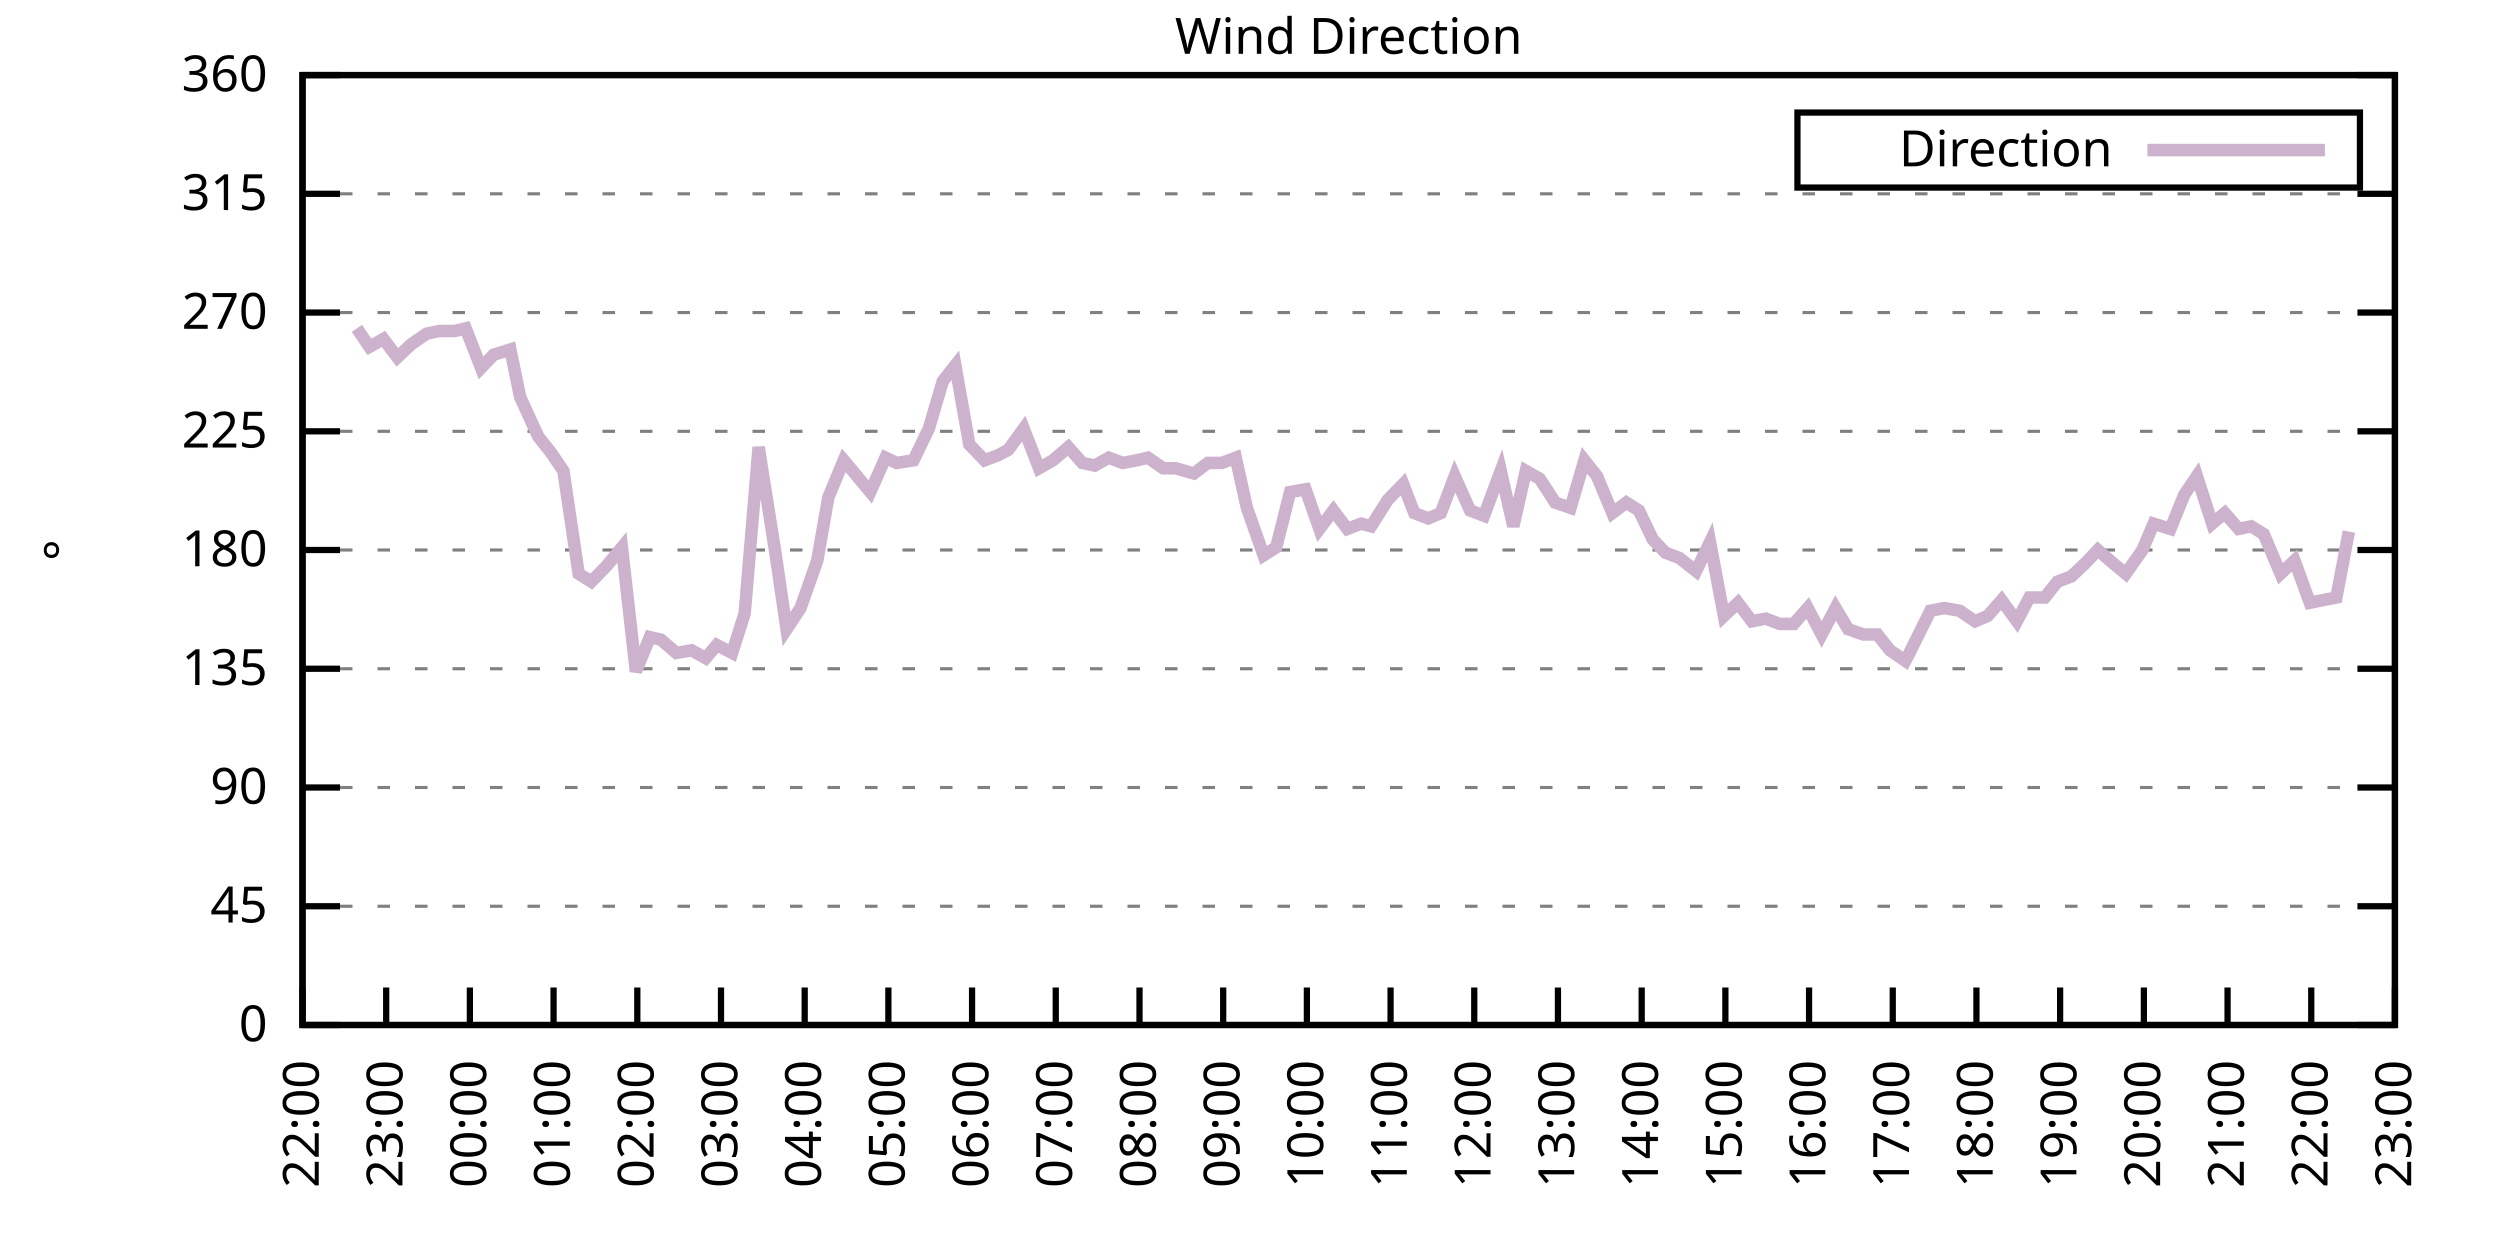
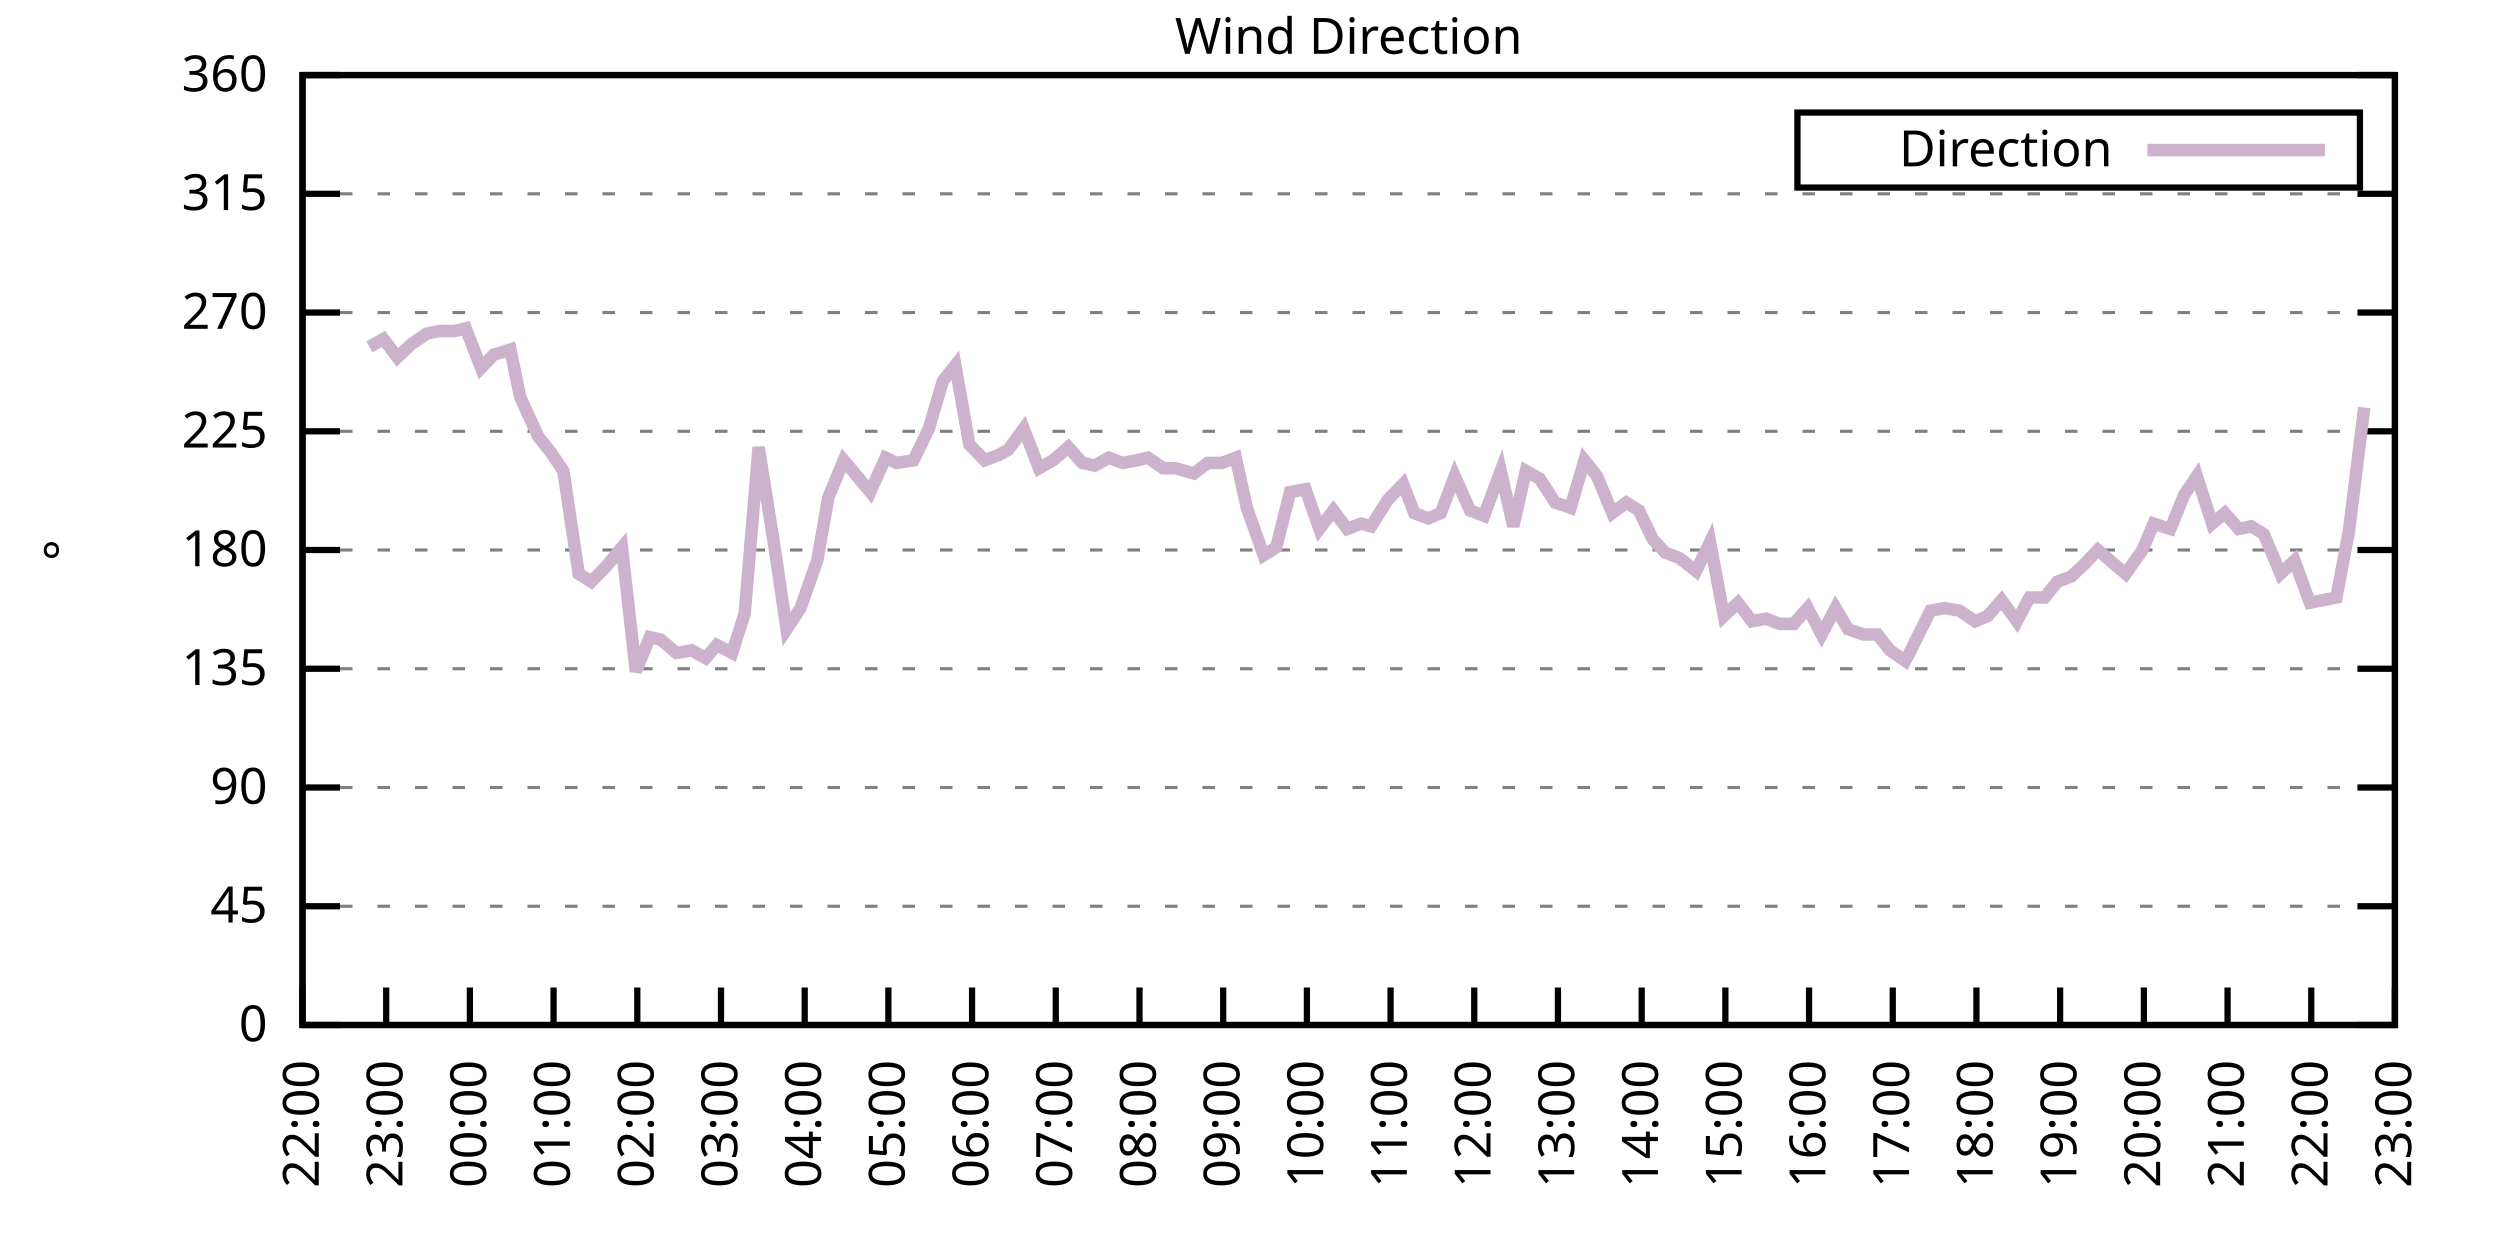
<svg xmlns="http://www.w3.org/2000/svg" xmlns:xlink="http://www.w3.org/1999/xlink" width="400" height="200" viewBox="0 0 400 200">
  <g id="gnuplot_canvas">
    <rect x="0" y="0" width="400" height="200" fill="none" />
    <defs>
      <circle id="gpDot" r="0.5" stroke-width="0.5" stroke="currentColor" />
      <path id="gpPt0" stroke-width="0.333" stroke="currentColor" d="M-1,0 h2 M0,-1 v2" />
      <path id="gpPt1" stroke-width="0.333" stroke="currentColor" d="M-1,-1 L1,1 M1,-1 L-1,1" />
      <path id="gpPt2" stroke-width="0.333" stroke="currentColor" d="M-1,0 L1,0 M0,-1 L0,1 M-1,-1 L1,1 M-1,1 L1,-1" />
      <rect id="gpPt3" stroke-width="0.333" stroke="currentColor" x="-1" y="-1" width="2" height="2" />
      <rect id="gpPt4" stroke-width="0.333" stroke="currentColor" fill="currentColor" x="-1" y="-1" width="2" height="2" />
      <circle id="gpPt5" stroke-width="0.333" stroke="currentColor" cx="0" cy="0" r="1" />
      <use xlink:href="#gpPt5" id="gpPt6" fill="currentColor" stroke="none" />
      <path id="gpPt7" stroke-width="0.333" stroke="currentColor" d="M0,-1.33 L-1.33,0.67 L1.33,0.67 z" />
      <use xlink:href="#gpPt7" id="gpPt8" fill="currentColor" stroke="none" />
      <use xlink:href="#gpPt7" id="gpPt9" stroke="currentColor" transform="rotate(180)" />
      <use xlink:href="#gpPt9" id="gpPt10" fill="currentColor" stroke="none" />
      <use xlink:href="#gpPt3" id="gpPt11" stroke="currentColor" transform="rotate(45)" />
      <use xlink:href="#gpPt11" id="gpPt12" fill="currentColor" stroke="none" />
      <path id="gpPt13" stroke-width="0.333" stroke="currentColor" d="M0,1.330 L1.265,0.411 L0.782,-1.067 L-0.782,-1.076 L-1.265,0.411 z" />
      <use xlink:href="#gpPt13" id="gpPt14" fill="currentColor" stroke="none" />
      <filter id="textbox" filterUnits="objectBoundingBox" x="0" y="0" height="1" width="1">
        <feFlood flood-color="white" flood-opacity="1" result="bgnd" />
        <feComposite in="SourceGraphic" in2="bgnd" operator="atop" />
      </filter>
      <filter id="greybox" filterUnits="objectBoundingBox" x="0" y="0" height="1" width="1">
        <feFlood flood-color="lightgrey" flood-opacity="1" result="grey" />
        <feComposite in="SourceGraphic" in2="grey" operator="atop" />
      </filter>
    </defs>
    <g fill="none" color="white" stroke="currentColor" stroke-width="1.00" stroke-linecap="butt" stroke-linejoin="miter">
</g>
    <g fill="none" color="black" stroke="currentColor" stroke-width="1.00" stroke-linecap="butt" stroke-linejoin="miter">
      <g stroke="none" shape-rendering="crispEdges">
        <polygon fill="rgb(255, 255, 255)" points="48.40,164.00 383.18,164.00 383.18,12.02 48.40,12.02 " />
      </g>
    </g>
    <g fill="none" color="black" stroke="currentColor" stroke-width="1.00" stroke-linecap="butt" stroke-linejoin="miter">
</g>
    <g fill="none" color="black" stroke="black" stroke-width="0.50" stroke-linecap="butt" stroke-linejoin="miter">
</g>
    <g fill="none" color="gray" stroke="currentColor" stroke-width="0.50" stroke-linecap="butt" stroke-linejoin="miter">
      <path stroke="gray" stroke-dasharray="2,4" class="gridline" d="M48.40,164.00 L383.19,164.00  " />
    </g>
    <g fill="none" color="gray" stroke="gray" stroke-width="1.00" stroke-linecap="butt" stroke-linejoin="miter">
</g>
    <g fill="none" color="black" stroke="currentColor" stroke-width="1.00" stroke-linecap="butt" stroke-linejoin="miter">
      <path stroke="black" d="M48.40,164.00 L54.40,164.00 M383.19,164.00 L377.19,164.00  " />
      <g transform="translate(42.80,166.60)" stroke="none" fill="black" font-family="Sans" font-size="8.00" text-anchor="end">
        <text>
          <tspan font-family="Sans"> 0</tspan>
        </text>
      </g>
    </g>
    <g fill="none" color="black" stroke="currentColor" stroke-width="1.00" stroke-linecap="butt" stroke-linejoin="miter">
</g>
    <g fill="none" color="black" stroke="black" stroke-width="0.50" stroke-linecap="butt" stroke-linejoin="miter">
</g>
    <g fill="none" color="gray" stroke="currentColor" stroke-width="0.50" stroke-linecap="butt" stroke-linejoin="miter">
      <path stroke="gray" stroke-dasharray="2,4" class="gridline" d="M48.40,145.00 L383.19,145.00  " />
    </g>
    <g fill="none" color="gray" stroke="gray" stroke-width="1.00" stroke-linecap="butt" stroke-linejoin="miter">
</g>
    <g fill="none" color="black" stroke="currentColor" stroke-width="1.00" stroke-linecap="butt" stroke-linejoin="miter">
      <path stroke="black" d="M48.40,145.00 L54.40,145.00 M383.19,145.00 L377.19,145.00  " />
      <g transform="translate(42.80,147.60)" stroke="none" fill="black" font-family="Sans" font-size="8.00" text-anchor="end">
        <text>
          <tspan font-family="Sans"> 45</tspan>
        </text>
      </g>
    </g>
    <g fill="none" color="black" stroke="currentColor" stroke-width="1.00" stroke-linecap="butt" stroke-linejoin="miter">
</g>
    <g fill="none" color="black" stroke="black" stroke-width="0.50" stroke-linecap="butt" stroke-linejoin="miter">
</g>
    <g fill="none" color="gray" stroke="currentColor" stroke-width="0.50" stroke-linecap="butt" stroke-linejoin="miter">
      <path stroke="gray" stroke-dasharray="2,4" class="gridline" d="M48.40,126.00 L383.19,126.00  " />
    </g>
    <g fill="none" color="gray" stroke="gray" stroke-width="1.00" stroke-linecap="butt" stroke-linejoin="miter">
</g>
    <g fill="none" color="black" stroke="currentColor" stroke-width="1.00" stroke-linecap="butt" stroke-linejoin="miter">
      <path stroke="black" d="M48.40,126.00 L54.40,126.00 M383.19,126.00 L377.19,126.00  " />
      <g transform="translate(42.80,128.60)" stroke="none" fill="black" font-family="Sans" font-size="8.00" text-anchor="end">
        <text>
          <tspan font-family="Sans"> 90</tspan>
        </text>
      </g>
    </g>
    <g fill="none" color="black" stroke="currentColor" stroke-width="1.00" stroke-linecap="butt" stroke-linejoin="miter">
</g>
    <g fill="none" color="black" stroke="black" stroke-width="0.50" stroke-linecap="butt" stroke-linejoin="miter">
</g>
    <g fill="none" color="gray" stroke="currentColor" stroke-width="0.50" stroke-linecap="butt" stroke-linejoin="miter">
      <path stroke="gray" stroke-dasharray="2,4" class="gridline" d="M48.40,107.00 L383.19,107.00  " />
    </g>
    <g fill="none" color="gray" stroke="gray" stroke-width="1.00" stroke-linecap="butt" stroke-linejoin="miter">
</g>
    <g fill="none" color="black" stroke="currentColor" stroke-width="1.00" stroke-linecap="butt" stroke-linejoin="miter">
      <path stroke="black" d="M48.40,107.00 L54.40,107.00 M383.19,107.00 L377.19,107.00  " />
      <g transform="translate(42.80,109.60)" stroke="none" fill="black" font-family="Sans" font-size="8.00" text-anchor="end">
        <text>
          <tspan font-family="Sans"> 135</tspan>
        </text>
      </g>
    </g>
    <g fill="none" color="black" stroke="currentColor" stroke-width="1.00" stroke-linecap="butt" stroke-linejoin="miter">
</g>
    <g fill="none" color="black" stroke="black" stroke-width="0.50" stroke-linecap="butt" stroke-linejoin="miter">
</g>
    <g fill="none" color="gray" stroke="currentColor" stroke-width="0.50" stroke-linecap="butt" stroke-linejoin="miter">
      <path stroke="gray" stroke-dasharray="2,4" class="gridline" d="M48.40,88.00 L383.19,88.00  " />
    </g>
    <g fill="none" color="gray" stroke="gray" stroke-width="1.00" stroke-linecap="butt" stroke-linejoin="miter">
</g>
    <g fill="none" color="black" stroke="currentColor" stroke-width="1.00" stroke-linecap="butt" stroke-linejoin="miter">
      <path stroke="black" d="M48.40,88.00 L54.40,88.00 M383.19,88.00 L377.19,88.00  " />
      <g transform="translate(42.80,90.60)" stroke="none" fill="black" font-family="Sans" font-size="8.00" text-anchor="end">
        <text>
          <tspan font-family="Sans"> 180</tspan>
        </text>
      </g>
    </g>
    <g fill="none" color="black" stroke="currentColor" stroke-width="1.00" stroke-linecap="butt" stroke-linejoin="miter">
</g>
    <g fill="none" color="black" stroke="black" stroke-width="0.50" stroke-linecap="butt" stroke-linejoin="miter">
</g>
    <g fill="none" color="gray" stroke="currentColor" stroke-width="0.50" stroke-linecap="butt" stroke-linejoin="miter">
      <path stroke="gray" stroke-dasharray="2,4" class="gridline" d="M48.40,69.01 L383.19,69.01  " />
    </g>
    <g fill="none" color="gray" stroke="gray" stroke-width="1.00" stroke-linecap="butt" stroke-linejoin="miter">
</g>
    <g fill="none" color="black" stroke="currentColor" stroke-width="1.00" stroke-linecap="butt" stroke-linejoin="miter">
      <path stroke="black" d="M48.40,69.01 L54.40,69.01 M383.19,69.01 L377.19,69.01  " />
      <g transform="translate(42.80,71.61)" stroke="none" fill="black" font-family="Sans" font-size="8.00" text-anchor="end">
        <text>
          <tspan font-family="Sans"> 225</tspan>
        </text>
      </g>
    </g>
    <g fill="none" color="black" stroke="currentColor" stroke-width="1.00" stroke-linecap="butt" stroke-linejoin="miter">
</g>
    <g fill="none" color="black" stroke="black" stroke-width="0.50" stroke-linecap="butt" stroke-linejoin="miter">
</g>
    <g fill="none" color="gray" stroke="currentColor" stroke-width="0.50" stroke-linecap="butt" stroke-linejoin="miter">
      <path stroke="gray" stroke-dasharray="2,4" class="gridline" d="M48.40,50.01 L383.19,50.01  " />
    </g>
    <g fill="none" color="gray" stroke="gray" stroke-width="1.00" stroke-linecap="butt" stroke-linejoin="miter">
</g>
    <g fill="none" color="black" stroke="currentColor" stroke-width="1.00" stroke-linecap="butt" stroke-linejoin="miter">
      <path stroke="black" d="M48.40,50.01 L54.40,50.01 M383.19,50.01 L377.19,50.01  " />
      <g transform="translate(42.80,52.61)" stroke="none" fill="black" font-family="Sans" font-size="8.00" text-anchor="end">
        <text>
          <tspan font-family="Sans"> 270</tspan>
        </text>
      </g>
    </g>
    <g fill="none" color="black" stroke="currentColor" stroke-width="1.00" stroke-linecap="butt" stroke-linejoin="miter">
</g>
    <g fill="none" color="black" stroke="black" stroke-width="0.50" stroke-linecap="butt" stroke-linejoin="miter">
</g>
    <g fill="none" color="gray" stroke="currentColor" stroke-width="0.50" stroke-linecap="butt" stroke-linejoin="miter">
      <path stroke="gray" stroke-dasharray="2,4" class="gridline" d="M48.40,31.01 L383.19,31.01  " />
    </g>
    <g fill="none" color="gray" stroke="gray" stroke-width="1.00" stroke-linecap="butt" stroke-linejoin="miter">
</g>
    <g fill="none" color="black" stroke="currentColor" stroke-width="1.00" stroke-linecap="butt" stroke-linejoin="miter">
      <path stroke="black" d="M48.40,31.01 L54.40,31.01 M383.19,31.01 L377.19,31.01  " />
      <g transform="translate(42.80,33.61)" stroke="none" fill="black" font-family="Sans" font-size="8.00" text-anchor="end">
        <text>
          <tspan font-family="Sans"> 315</tspan>
        </text>
      </g>
    </g>
    <g fill="none" color="black" stroke="currentColor" stroke-width="1.00" stroke-linecap="butt" stroke-linejoin="miter">
</g>
    <g fill="none" color="black" stroke="black" stroke-width="0.50" stroke-linecap="butt" stroke-linejoin="miter">
</g>
    <g fill="none" color="gray" stroke="currentColor" stroke-width="0.50" stroke-linecap="butt" stroke-linejoin="miter">
      <path stroke="gray" stroke-dasharray="2,4" class="gridline" d="M48.40,12.01 L383.19,12.01  " />
    </g>
    <g fill="none" color="gray" stroke="gray" stroke-width="1.00" stroke-linecap="butt" stroke-linejoin="miter">
</g>
    <g fill="none" color="black" stroke="currentColor" stroke-width="1.00" stroke-linecap="butt" stroke-linejoin="miter">
      <path stroke="black" d="M48.40,12.01 L54.40,12.01 M383.19,12.01 L377.19,12.01  " />
      <g transform="translate(42.80,14.61)" stroke="none" fill="black" font-family="Sans" font-size="8.00" text-anchor="end">
        <text>
          <tspan font-family="Sans"> 360</tspan>
        </text>
      </g>
    </g>
    <g fill="none" color="black" stroke="currentColor" stroke-width="1.00" stroke-linecap="butt" stroke-linejoin="miter">
      <path stroke="black" d="M48.40,164.00 L48.40,158.00  " />
      <g transform="translate(51.00,169.60) rotate(270.00)" stroke="none" fill="black" font-family="Sans" font-size="8.00" text-anchor="end">
        <text>
          <tspan font-family="Sans">22:00</tspan>
        </text>
      </g>
    </g>
    <g fill="none" color="black" stroke="currentColor" stroke-width="1.00" stroke-linecap="butt" stroke-linejoin="miter">
      <path stroke="black" d="M61.79,164.00 L61.79,158.00  " />
      <g transform="translate(64.39,169.60) rotate(270.00)" stroke="none" fill="black" font-family="Sans" font-size="8.00" text-anchor="end">
        <text>
          <tspan font-family="Sans">23:00</tspan>
        </text>
      </g>
    </g>
    <g fill="none" color="black" stroke="currentColor" stroke-width="1.00" stroke-linecap="butt" stroke-linejoin="miter">
      <path stroke="black" d="M75.18,164.00 L75.18,158.00  " />
      <g transform="translate(77.78,169.60) rotate(270.00)" stroke="none" fill="black" font-family="Sans" font-size="8.00" text-anchor="end">
        <text>
          <tspan font-family="Sans">00:00</tspan>
        </text>
      </g>
    </g>
    <g fill="none" color="black" stroke="currentColor" stroke-width="1.00" stroke-linecap="butt" stroke-linejoin="miter">
      <path stroke="black" d="M88.57,164.00 L88.57,158.00  " />
      <g transform="translate(91.17,169.60) rotate(270.00)" stroke="none" fill="black" font-family="Sans" font-size="8.00" text-anchor="end">
        <text>
          <tspan font-family="Sans">01:00</tspan>
        </text>
      </g>
    </g>
    <g fill="none" color="black" stroke="currentColor" stroke-width="1.00" stroke-linecap="butt" stroke-linejoin="miter">
      <path stroke="black" d="M101.97,164.00 L101.97,158.00  " />
      <g transform="translate(104.57,169.60) rotate(270.00)" stroke="none" fill="black" font-family="Sans" font-size="8.00" text-anchor="end">
        <text>
          <tspan font-family="Sans">02:00</tspan>
        </text>
      </g>
    </g>
    <g fill="none" color="black" stroke="currentColor" stroke-width="1.00" stroke-linecap="butt" stroke-linejoin="miter">
      <path stroke="black" d="M115.36,164.00 L115.36,158.00  " />
      <g transform="translate(117.96,169.60) rotate(270.00)" stroke="none" fill="black" font-family="Sans" font-size="8.00" text-anchor="end">
        <text>
          <tspan font-family="Sans">03:00</tspan>
        </text>
      </g>
    </g>
    <g fill="none" color="black" stroke="currentColor" stroke-width="1.00" stroke-linecap="butt" stroke-linejoin="miter">
      <path stroke="black" d="M128.75,164.00 L128.75,158.00  " />
      <g transform="translate(131.35,169.60) rotate(270.00)" stroke="none" fill="black" font-family="Sans" font-size="8.00" text-anchor="end">
        <text>
          <tspan font-family="Sans">04:00</tspan>
        </text>
      </g>
    </g>
    <g fill="none" color="black" stroke="currentColor" stroke-width="1.00" stroke-linecap="butt" stroke-linejoin="miter">
      <path stroke="black" d="M142.14,164.00 L142.14,158.00  " />
      <g transform="translate(144.74,169.60) rotate(270.00)" stroke="none" fill="black" font-family="Sans" font-size="8.00" text-anchor="end">
        <text>
          <tspan font-family="Sans">05:00</tspan>
        </text>
      </g>
    </g>
    <g fill="none" color="black" stroke="currentColor" stroke-width="1.00" stroke-linecap="butt" stroke-linejoin="miter">
      <path stroke="black" d="M155.53,164.00 L155.53,158.00  " />
      <g transform="translate(158.13,169.60) rotate(270.00)" stroke="none" fill="black" font-family="Sans" font-size="8.00" text-anchor="end">
        <text>
          <tspan font-family="Sans">06:00</tspan>
        </text>
      </g>
    </g>
    <g fill="none" color="black" stroke="currentColor" stroke-width="1.00" stroke-linecap="butt" stroke-linejoin="miter">
      <path stroke="black" d="M168.92,164.00 L168.92,158.00  " />
      <g transform="translate(171.52,169.60) rotate(270.00)" stroke="none" fill="black" font-family="Sans" font-size="8.00" text-anchor="end">
        <text>
          <tspan font-family="Sans">07:00</tspan>
        </text>
      </g>
    </g>
    <g fill="none" color="black" stroke="currentColor" stroke-width="1.00" stroke-linecap="butt" stroke-linejoin="miter">
      <path stroke="black" d="M182.32,164.00 L182.32,158.00  " />
      <g transform="translate(184.92,169.60) rotate(270.00)" stroke="none" fill="black" font-family="Sans" font-size="8.00" text-anchor="end">
        <text>
          <tspan font-family="Sans">08:00</tspan>
        </text>
      </g>
    </g>
    <g fill="none" color="black" stroke="currentColor" stroke-width="1.00" stroke-linecap="butt" stroke-linejoin="miter">
      <path stroke="black" d="M195.71,164.00 L195.71,158.00  " />
      <g transform="translate(198.31,169.60) rotate(270.00)" stroke="none" fill="black" font-family="Sans" font-size="8.00" text-anchor="end">
        <text>
          <tspan font-family="Sans">09:00</tspan>
        </text>
      </g>
    </g>
    <g fill="none" color="black" stroke="currentColor" stroke-width="1.00" stroke-linecap="butt" stroke-linejoin="miter">
      <path stroke="black" d="M209.10,164.00 L209.10,158.00  " />
      <g transform="translate(211.70,169.60) rotate(270.00)" stroke="none" fill="black" font-family="Sans" font-size="8.00" text-anchor="end">
        <text>
          <tspan font-family="Sans">10:00</tspan>
        </text>
      </g>
    </g>
    <g fill="none" color="black" stroke="currentColor" stroke-width="1.00" stroke-linecap="butt" stroke-linejoin="miter">
      <path stroke="black" d="M222.49,164.00 L222.49,158.00  " />
      <g transform="translate(225.09,169.60) rotate(270.00)" stroke="none" fill="black" font-family="Sans" font-size="8.00" text-anchor="end">
        <text>
          <tspan font-family="Sans">11:00</tspan>
        </text>
      </g>
    </g>
    <g fill="none" color="black" stroke="currentColor" stroke-width="1.00" stroke-linecap="butt" stroke-linejoin="miter">
      <path stroke="black" d="M235.88,164.00 L235.88,158.00  " />
      <g transform="translate(238.48,169.60) rotate(270.00)" stroke="none" fill="black" font-family="Sans" font-size="8.00" text-anchor="end">
        <text>
          <tspan font-family="Sans">12:00</tspan>
        </text>
      </g>
    </g>
    <g fill="none" color="black" stroke="currentColor" stroke-width="1.00" stroke-linecap="butt" stroke-linejoin="miter">
      <path stroke="black" d="M249.27,164.00 L249.27,158.00  " />
      <g transform="translate(251.87,169.60) rotate(270.00)" stroke="none" fill="black" font-family="Sans" font-size="8.00" text-anchor="end">
        <text>
          <tspan font-family="Sans">13:00</tspan>
        </text>
      </g>
    </g>
    <g fill="none" color="black" stroke="currentColor" stroke-width="1.00" stroke-linecap="butt" stroke-linejoin="miter">
      <path stroke="black" d="M262.67,164.00 L262.67,158.00  " />
      <g transform="translate(265.27,169.60) rotate(270.00)" stroke="none" fill="black" font-family="Sans" font-size="8.00" text-anchor="end">
        <text>
          <tspan font-family="Sans">14:00</tspan>
        </text>
      </g>
    </g>
    <g fill="none" color="black" stroke="currentColor" stroke-width="1.00" stroke-linecap="butt" stroke-linejoin="miter">
      <path stroke="black" d="M276.06,164.00 L276.06,158.00  " />
      <g transform="translate(278.66,169.60) rotate(270.00)" stroke="none" fill="black" font-family="Sans" font-size="8.00" text-anchor="end">
        <text>
          <tspan font-family="Sans">15:00</tspan>
        </text>
      </g>
    </g>
    <g fill="none" color="black" stroke="currentColor" stroke-width="1.00" stroke-linecap="butt" stroke-linejoin="miter">
      <path stroke="black" d="M289.45,164.00 L289.45,158.00  " />
      <g transform="translate(292.05,169.60) rotate(270.00)" stroke="none" fill="black" font-family="Sans" font-size="8.00" text-anchor="end">
        <text>
          <tspan font-family="Sans">16:00</tspan>
        </text>
      </g>
    </g>
    <g fill="none" color="black" stroke="currentColor" stroke-width="1.00" stroke-linecap="butt" stroke-linejoin="miter">
      <path stroke="black" d="M302.84,164.00 L302.84,158.00  " />
      <g transform="translate(305.44,169.60) rotate(270.00)" stroke="none" fill="black" font-family="Sans" font-size="8.00" text-anchor="end">
        <text>
          <tspan font-family="Sans">17:00</tspan>
        </text>
      </g>
    </g>
    <g fill="none" color="black" stroke="currentColor" stroke-width="1.00" stroke-linecap="butt" stroke-linejoin="miter">
      <path stroke="black" d="M316.23,164.00 L316.23,158.00  " />
      <g transform="translate(318.83,169.60) rotate(270.00)" stroke="none" fill="black" font-family="Sans" font-size="8.00" text-anchor="end">
        <text>
          <tspan font-family="Sans">18:00</tspan>
        </text>
      </g>
    </g>
    <g fill="none" color="black" stroke="currentColor" stroke-width="1.00" stroke-linecap="butt" stroke-linejoin="miter">
      <path stroke="black" d="M329.62,164.00 L329.62,158.00  " />
      <g transform="translate(332.22,169.60) rotate(270.00)" stroke="none" fill="black" font-family="Sans" font-size="8.00" text-anchor="end">
        <text>
          <tspan font-family="Sans">19:00</tspan>
        </text>
      </g>
    </g>
    <g fill="none" color="black" stroke="currentColor" stroke-width="1.00" stroke-linecap="butt" stroke-linejoin="miter">
      <path stroke="black" d="M343.02,164.00 L343.02,158.00  " />
      <g transform="translate(345.62,169.60) rotate(270.00)" stroke="none" fill="black" font-family="Sans" font-size="8.00" text-anchor="end">
        <text>
          <tspan font-family="Sans">20:00</tspan>
        </text>
      </g>
    </g>
    <g fill="none" color="black" stroke="currentColor" stroke-width="1.00" stroke-linecap="butt" stroke-linejoin="miter">
      <path stroke="black" d="M356.41,164.00 L356.41,158.00  " />
      <g transform="translate(359.01,169.60) rotate(270.00)" stroke="none" fill="black" font-family="Sans" font-size="8.00" text-anchor="end">
        <text>
          <tspan font-family="Sans">21:00</tspan>
        </text>
      </g>
    </g>
    <g fill="none" color="black" stroke="currentColor" stroke-width="1.00" stroke-linecap="butt" stroke-linejoin="miter">
      <path stroke="black" d="M369.80,164.00 L369.80,158.00  " />
      <g transform="translate(372.40,169.60) rotate(270.00)" stroke="none" fill="black" font-family="Sans" font-size="8.00" text-anchor="end">
        <text>
          <tspan font-family="Sans">22:00</tspan>
        </text>
      </g>
    </g>
    <g fill="none" color="black" stroke="currentColor" stroke-width="1.00" stroke-linecap="butt" stroke-linejoin="miter">
      <path stroke="black" d="M383.19,164.00 L383.19,158.00  " />
      <g transform="translate(385.79,169.60) rotate(270.00)" stroke="none" fill="black" font-family="Sans" font-size="8.00" text-anchor="end">
        <text>
          <tspan font-family="Sans">23:00</tspan>
        </text>
      </g>
    </g>
    <g fill="none" color="black" stroke="currentColor" stroke-width="1.00" stroke-linecap="butt" stroke-linejoin="miter">
</g>
    <g fill="none" color="black" stroke="currentColor" stroke-width="1.00" stroke-linecap="butt" stroke-linejoin="miter">
      <path stroke="black" d="M48.40,12.01 L48.40,164.00 L383.19,164.00 L383.19,12.01 L48.40,12.01 Z  " />
    </g>
    <g fill="none" color="black" stroke="currentColor" stroke-width="1.00" stroke-linecap="butt" stroke-linejoin="miter">
</g>
    <g fill="none" color="black" stroke="currentColor" stroke-width="1.00" stroke-linecap="butt" stroke-linejoin="miter">
      <path stroke="black" d="M287.59,30.01 L287.59,18.01 L377.59,18.01 L377.59,30.01 L287.59,30.01 Z  " />
    </g>
    <g id="Wind_direction_plot_1">
      <g fill="none" color="white" stroke="black" stroke-width="2.00" stroke-linecap="butt" stroke-linejoin="miter">
</g>
      <g fill="none" color="black" stroke="currentColor" stroke-width="2.00" stroke-linecap="butt" stroke-linejoin="miter">
        <g transform="translate(337.99,26.61)" stroke="none" fill="black" font-family="Sans" font-size="8.00" text-anchor="end">
          <text>
            <tspan font-family="Sans">Direction</tspan>
          </text>
        </g>
      </g>
      <g fill="none" color="black" stroke="currentColor" stroke-width="2.00" stroke-linecap="butt" stroke-linejoin="miter">
-         <path stroke="rgb(204, 178, 204)" d="M343.59,24.01 L371.99,24.01 M57.10,52.54 L59.11,55.50 L61.35,54.23 L63.58,57.18 L65.81,55.07 L68.26,53.39   L70.27,52.96 L72.73,52.96 L74.51,52.54 L76.97,58.87 L78.98,56.76 L81.66,55.92 L83.22,63.52 L86.12,69.85   L88.13,72.38 L90.14,75.34 L92.59,91.80 L94.60,93.07 L97.06,90.54 L99.51,87.58 L101.74,107.43 L103.98,101.94   L105.76,102.36 L108.22,104.47 L110.67,104.05 L112.90,105.31 L114.69,103.20 L117.14,104.47 L119.15,98.14 L121.38,71.54   L124.06,88.43 L125.85,100.67 L128.08,97.29 L130.76,89.69 L132.54,79.56 L135.00,73.65 L136.78,75.76 L139.24,78.72   L141.69,73.23 L143.48,74.07 L146.16,73.65 L148.61,68.58 L150.85,60.98 L152.85,58.45 L155.09,71.12 L157.54,73.65   L159.77,72.81 L161.34,71.96 L163.79,68.58 L166.25,74.92 L168.48,73.65 L170.93,71.54 L173.17,74.07 L175.17,74.49   L177.41,73.23 L179.64,74.07 L181.87,73.65 L183.66,73.23 L186.11,74.92 L188.12,74.92 L191.02,75.76 L193.25,74.07   L195.48,74.07 L197.72,73.23 L199.50,81.25 L202.18,88.85 L204.19,87.58 L206.42,78.72 L208.88,78.29 L211.11,84.63   L213.34,81.67 L215.57,84.63 L217.80,83.78 L219.37,84.21 L222.04,79.98 L224.50,77.45 L226.29,82.09 L228.52,82.94   L230.53,82.09 L232.76,76.18 L235.21,81.67 L237.44,82.52 L240.12,75.34 L242.13,84.21 L244.14,75.34 L246.37,76.61   L248.83,80.41 L251.28,81.25 L253.51,73.65 L255.52,76.18 L257.98,82.09 L260.21,80.41 L262.22,81.67 L264.45,86.32   L266.46,88.43 L268.69,89.27 L271.37,91.38 L273.60,86.74 L275.83,98.56 L278.07,96.45 L280.30,99.40 L282.53,98.98   L284.76,99.83 L286.99,99.83 L289.23,97.29 L291.46,101.52 L293.69,97.29 L295.70,100.67 L298.15,101.52 L300.39,101.52   L302.39,104.05 L304.85,105.74 L305.52,104.47 L308.87,97.72 L311.10,97.29 L313.55,97.72 L316.01,99.40 L318.02,98.56   L320.25,96.03 L322.70,99.40 L324.71,95.60 L327.17,95.60 L329.18,93.07 L331.41,92.23 L333.64,90.12 L335.65,88.00   L338.10,90.12 L340.11,91.80 L342.79,88.00 L344.58,83.78 L347.26,84.63 L349.49,79.14 L351.50,76.18 L353.95,83.78   L355.96,82.09 L358.19,84.63 L360.20,84.21 L362.21,85.47 L364.89,91.80 L367.12,89.69 L369.58,96.45 L371.58,96.03   L373.82,95.60 L375.82,85.05  " />
+         <path stroke="rgb(204, 178, 204)" d="M343.59,24.01 L371.99,24.01 M59.11,55.50 L61.35,54.23 L63.58,57.18 L65.81,55.07 L68.26,53.39 L70.27,52.96   L72.73,52.96 L74.51,52.54 L76.97,58.87 L78.98,56.76 L81.66,55.92 L83.22,63.52 L86.12,69.85 L88.13,72.38   L90.14,75.34 L92.59,91.80 L94.60,93.07 L97.06,90.54 L99.51,87.58 L101.74,107.43 L103.98,101.94 L105.76,102.36   L108.22,104.47 L110.67,104.05 L112.90,105.31 L114.69,103.20 L117.14,104.47 L119.15,98.14 L121.38,71.54 L124.06,88.43   L125.85,100.67 L128.08,97.29 L130.76,89.69 L132.54,79.56 L135.00,73.65 L136.78,75.76 L139.24,78.72 L141.69,73.23   L143.48,74.07 L146.16,73.65 L148.61,68.58 L150.85,60.98 L152.85,58.45 L155.09,71.12 L157.54,73.65 L159.77,72.81   L161.34,71.96 L163.79,68.58 L166.25,74.92 L168.48,73.65 L170.93,71.54 L173.17,74.07 L175.17,74.49 L177.41,73.23   L179.64,74.07 L181.87,73.65 L183.66,73.23 L186.11,74.92 L188.12,74.92 L191.02,75.76 L193.25,74.07 L195.48,74.07   L197.72,73.23 L199.50,81.25 L202.18,88.85 L204.19,87.58 L206.42,78.72 L208.88,78.29 L211.11,84.63 L213.34,81.67   L215.57,84.63 L217.80,83.78 L219.37,84.21 L222.04,79.98 L224.50,77.45 L226.29,82.09 L228.52,82.94 L230.53,82.09   L232.76,76.18 L235.21,81.67 L237.44,82.52 L240.12,75.34 L242.13,84.21 L244.14,75.34 L246.37,76.61 L248.83,80.41   L251.28,81.25 L253.51,73.65 L255.52,76.18 L257.98,82.09 L260.21,80.41 L262.22,81.67 L264.45,86.32 L266.46,88.43   L268.69,89.27 L271.37,91.38 L273.60,86.74 L275.83,98.56 L278.07,96.45 L280.30,99.40 L282.53,98.98 L284.76,99.83   L286.99,99.83 L289.23,97.29 L291.46,101.52 L293.69,97.29 L295.70,100.67 L298.15,101.52 L300.39,101.52 L302.39,104.05   L304.85,105.74 L305.52,104.47 L308.87,97.72 L311.10,97.29 L313.55,97.72 L316.01,99.40 L318.02,98.56 L320.25,96.03   L322.70,99.40 L324.71,95.60 L327.17,95.60 L329.18,93.07 L331.41,92.23 L333.64,90.12 L335.65,88.00 L338.10,90.12   L340.11,91.80 L342.79,88.00 L344.58,83.78 L347.26,84.63 L349.49,79.14 L351.50,76.18 L353.95,83.78 L355.96,82.09   L358.19,84.63 L360.20,84.21 L362.21,85.47 L364.89,91.80 L367.12,89.69 L369.58,96.45 L371.58,96.03 L373.82,95.60   L375.82,85.05 L378.28,65.21  " />
      </g>
    </g>
    <g fill="none" color="black" stroke="currentColor" stroke-width="2.00" stroke-linecap="butt" stroke-linejoin="miter">
</g>
    <g fill="none" color="black" stroke="black" stroke-width="1.00" stroke-linecap="butt" stroke-linejoin="miter">
</g>
    <g fill="none" color="black" stroke="currentColor" stroke-width="1.00" stroke-linecap="butt" stroke-linejoin="miter">
      <path stroke="black" d="M48.40,12.01 L48.40,164.00 L383.19,164.00 L383.19,12.01 L48.40,12.01 Z  " />
      <g transform="translate(12.80,88.01) rotate(270.00)" stroke="none" fill="black" font-family="Sans" font-size="8.00" text-anchor="middle">
        <text>
          <tspan font-family="Sans">°</tspan>
        </text>
      </g>
    </g>
    <g fill="none" color="black" stroke="currentColor" stroke-width="1.00" stroke-linecap="butt" stroke-linejoin="miter">
</g>
    <g fill="none" color="black" stroke="currentColor" stroke-width="1.00" stroke-linecap="butt" stroke-linejoin="miter">
      <g transform="translate(215.79,8.61)" stroke="none" fill="black" font-family="Sans" font-size="8.00" text-anchor="middle">
        <text>
          <tspan font-family="Sans">Wind Direction</tspan>
        </text>
      </g>
    </g>
    <g fill="none" color="black" stroke="currentColor" stroke-width="1.00" stroke-linecap="butt" stroke-linejoin="miter">
</g>
  </g>
</svg>
